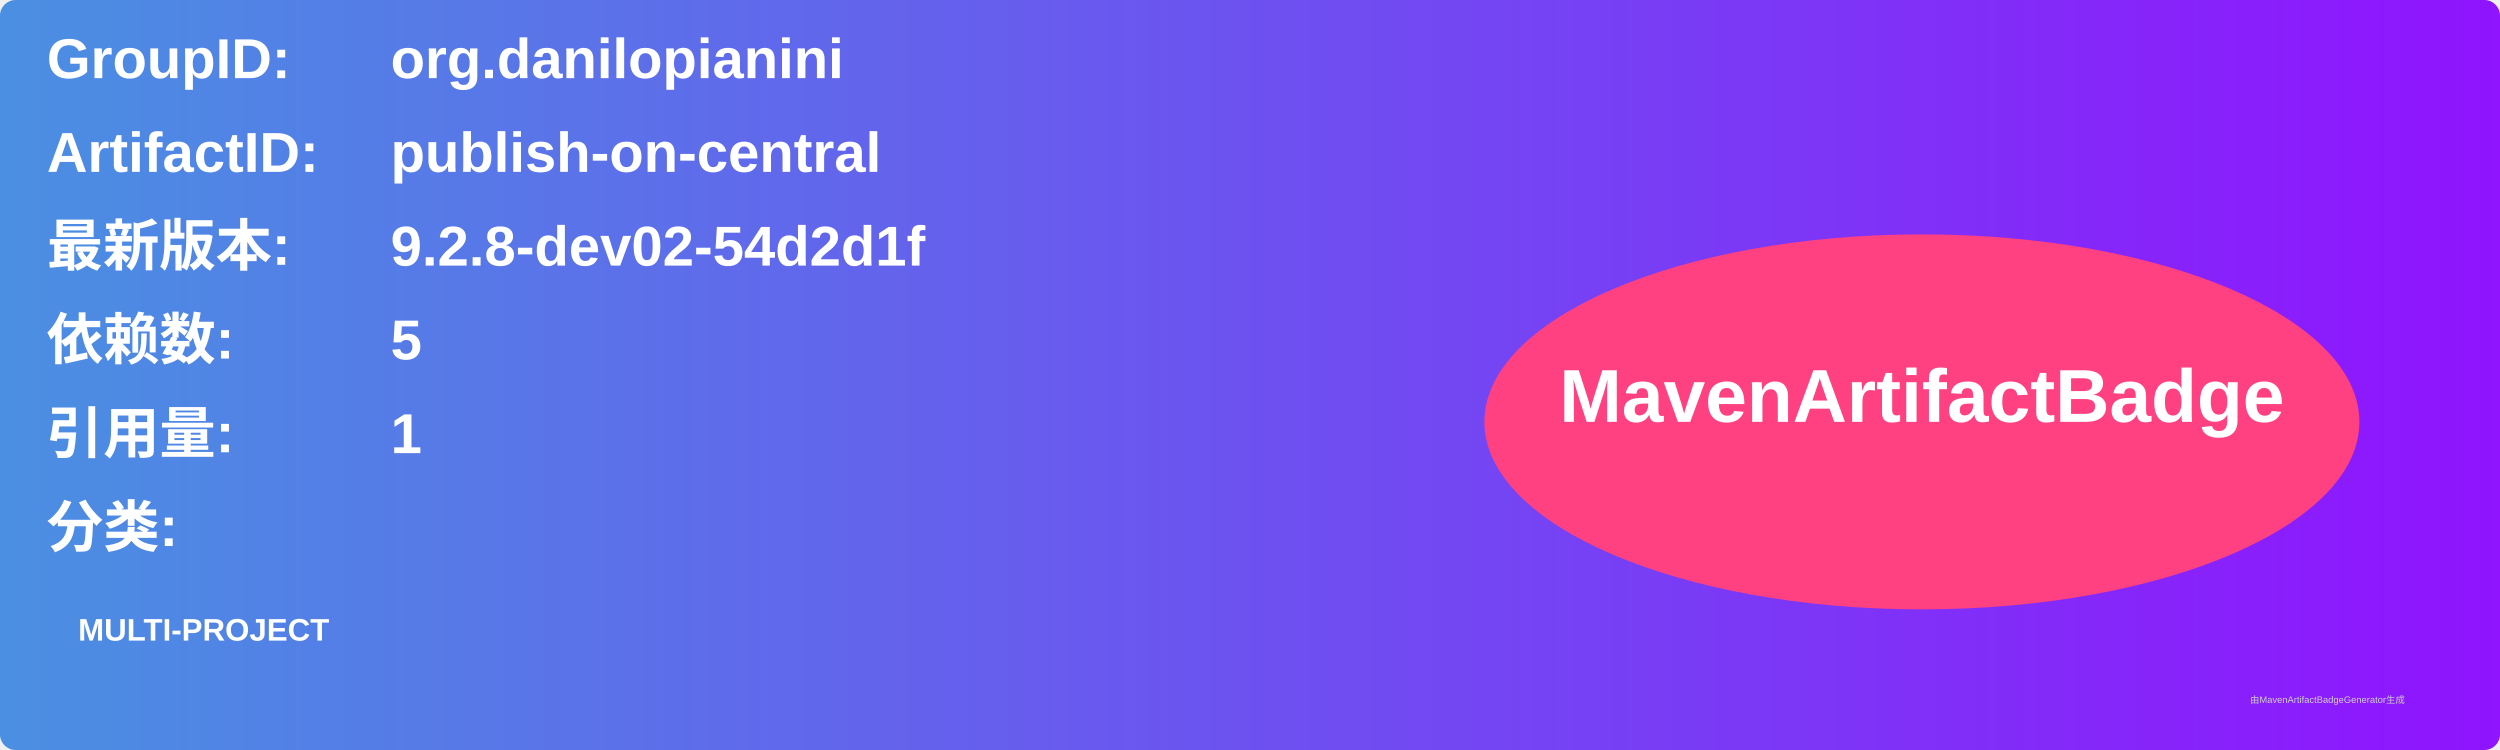
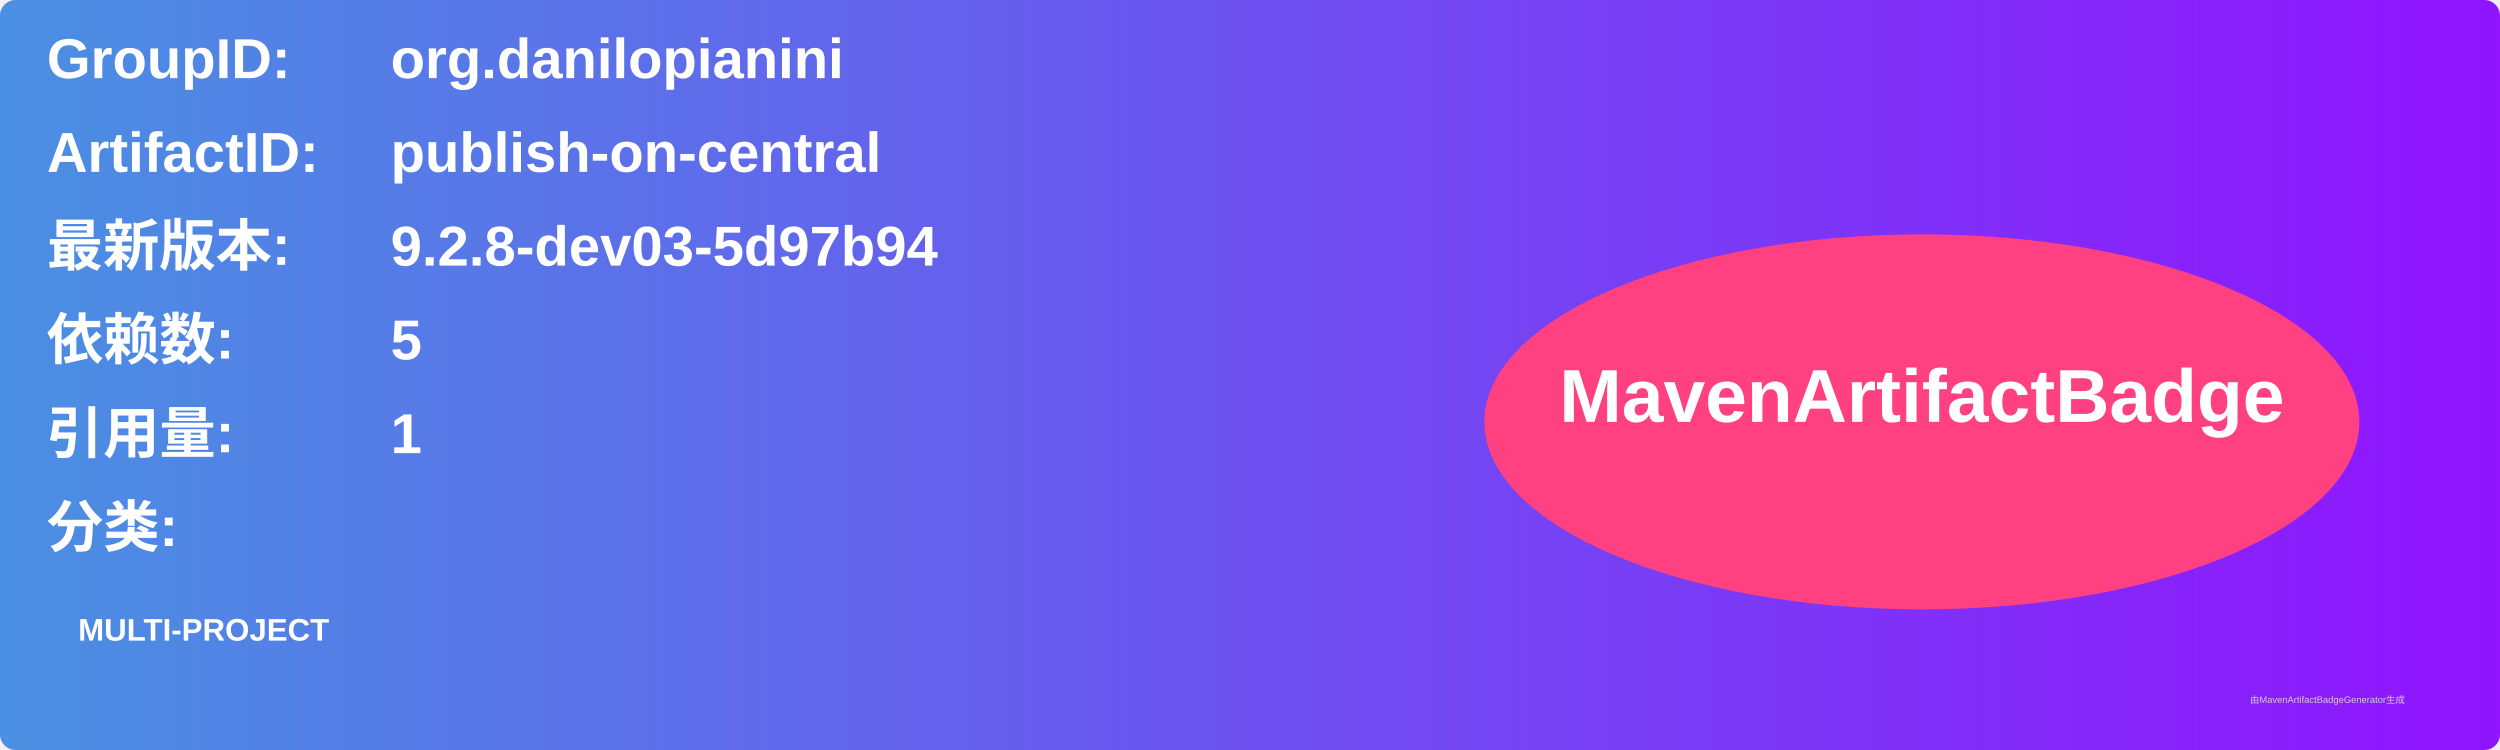
<svg xmlns="http://www.w3.org/2000/svg" width="800" height="240" viewBox="0 0 800 240">
  <linearGradient id="grad" x1="0%" y1="0%" x2="100%" y2="0%">
    <stop offset="0%" stop-color="#4a90e2" />
    <stop offset="100%" stop-color="#9013fe" />
  </linearGradient>
  <rect width="100%" height="100%" rx="5" ry="5" fill="url(#grad)" />
  <g transform="translate(15, 15)">
    <text x="0" y="10" font-family="Arial" font-size="18" fill="white" font-weight="bold" width="260">GroupID:</text>
    <text x="110" y="10" font-family="Arial" font-size="18" fill="white" font-weight="bold" width="460">org.danilopianini</text>
    <text x="0" y="40" font-family="Arial" font-size="18" fill="white" font-weight="bold" width="260">ArtifactID:</text>
    <text x="110" y="40" font-family="Arial" font-size="18" fill="white" font-weight="bold" width="460">publish-on-central</text>
    <text x="0" y="70" font-family="Arial" font-size="18" fill="white" font-weight="bold">最新版本:</text>
    <text x="110" y="70" font-family="Arial" font-size="18" fill="white" font-weight="bold">
-       <tspan font-weight="bold">9.2.8-dev02-54d2d1f</tspan>
+       <tspan font-weight="bold">9.2.8-dev03-5d97b94</tspan>
    </text>
    <text x="0" y="100" font-family="Arial" font-size="18" fill="white" font-weight="bold">依赖数: </text>
    <text x="110" y="100" font-family="Arial" font-size="18" fill="white">
      <tspan font-weight="bold">5</tspan>
    </text>
    <text x="0" y="130" font-family="Arial" font-size="18" fill="white" font-weight="bold">引用量: </text>
    <text x="110" y="130" font-family="Arial" font-size="18" fill="white">
      <tspan font-weight="bold">1</tspan>
    </text>
    <text x="0" y="160" font-family="Arial" font-size="18" fill="white" font-weight="bold">分类:</text>
    <text x="10" y="190" font-family="Arial" font-size="10" fill="white">
      <tspan font-weight="bold">MULTI-PROJECT</tspan>
    </text>
    <ellipse cx="600" cy="120" rx="140" ry="60" fill="#ff4081" />
    <text x="600" y="120" text-anchor="middle" font-family="Arial" font-size="24" fill="white" font-weight="bold">MavenArtifactBadge</text>
  </g>
  <text x="720" y="225" font-family="Arial" font-size="3" fill="#d0d0d0">由MavenArtifactBadgeGenerator生成</text>
</svg>
